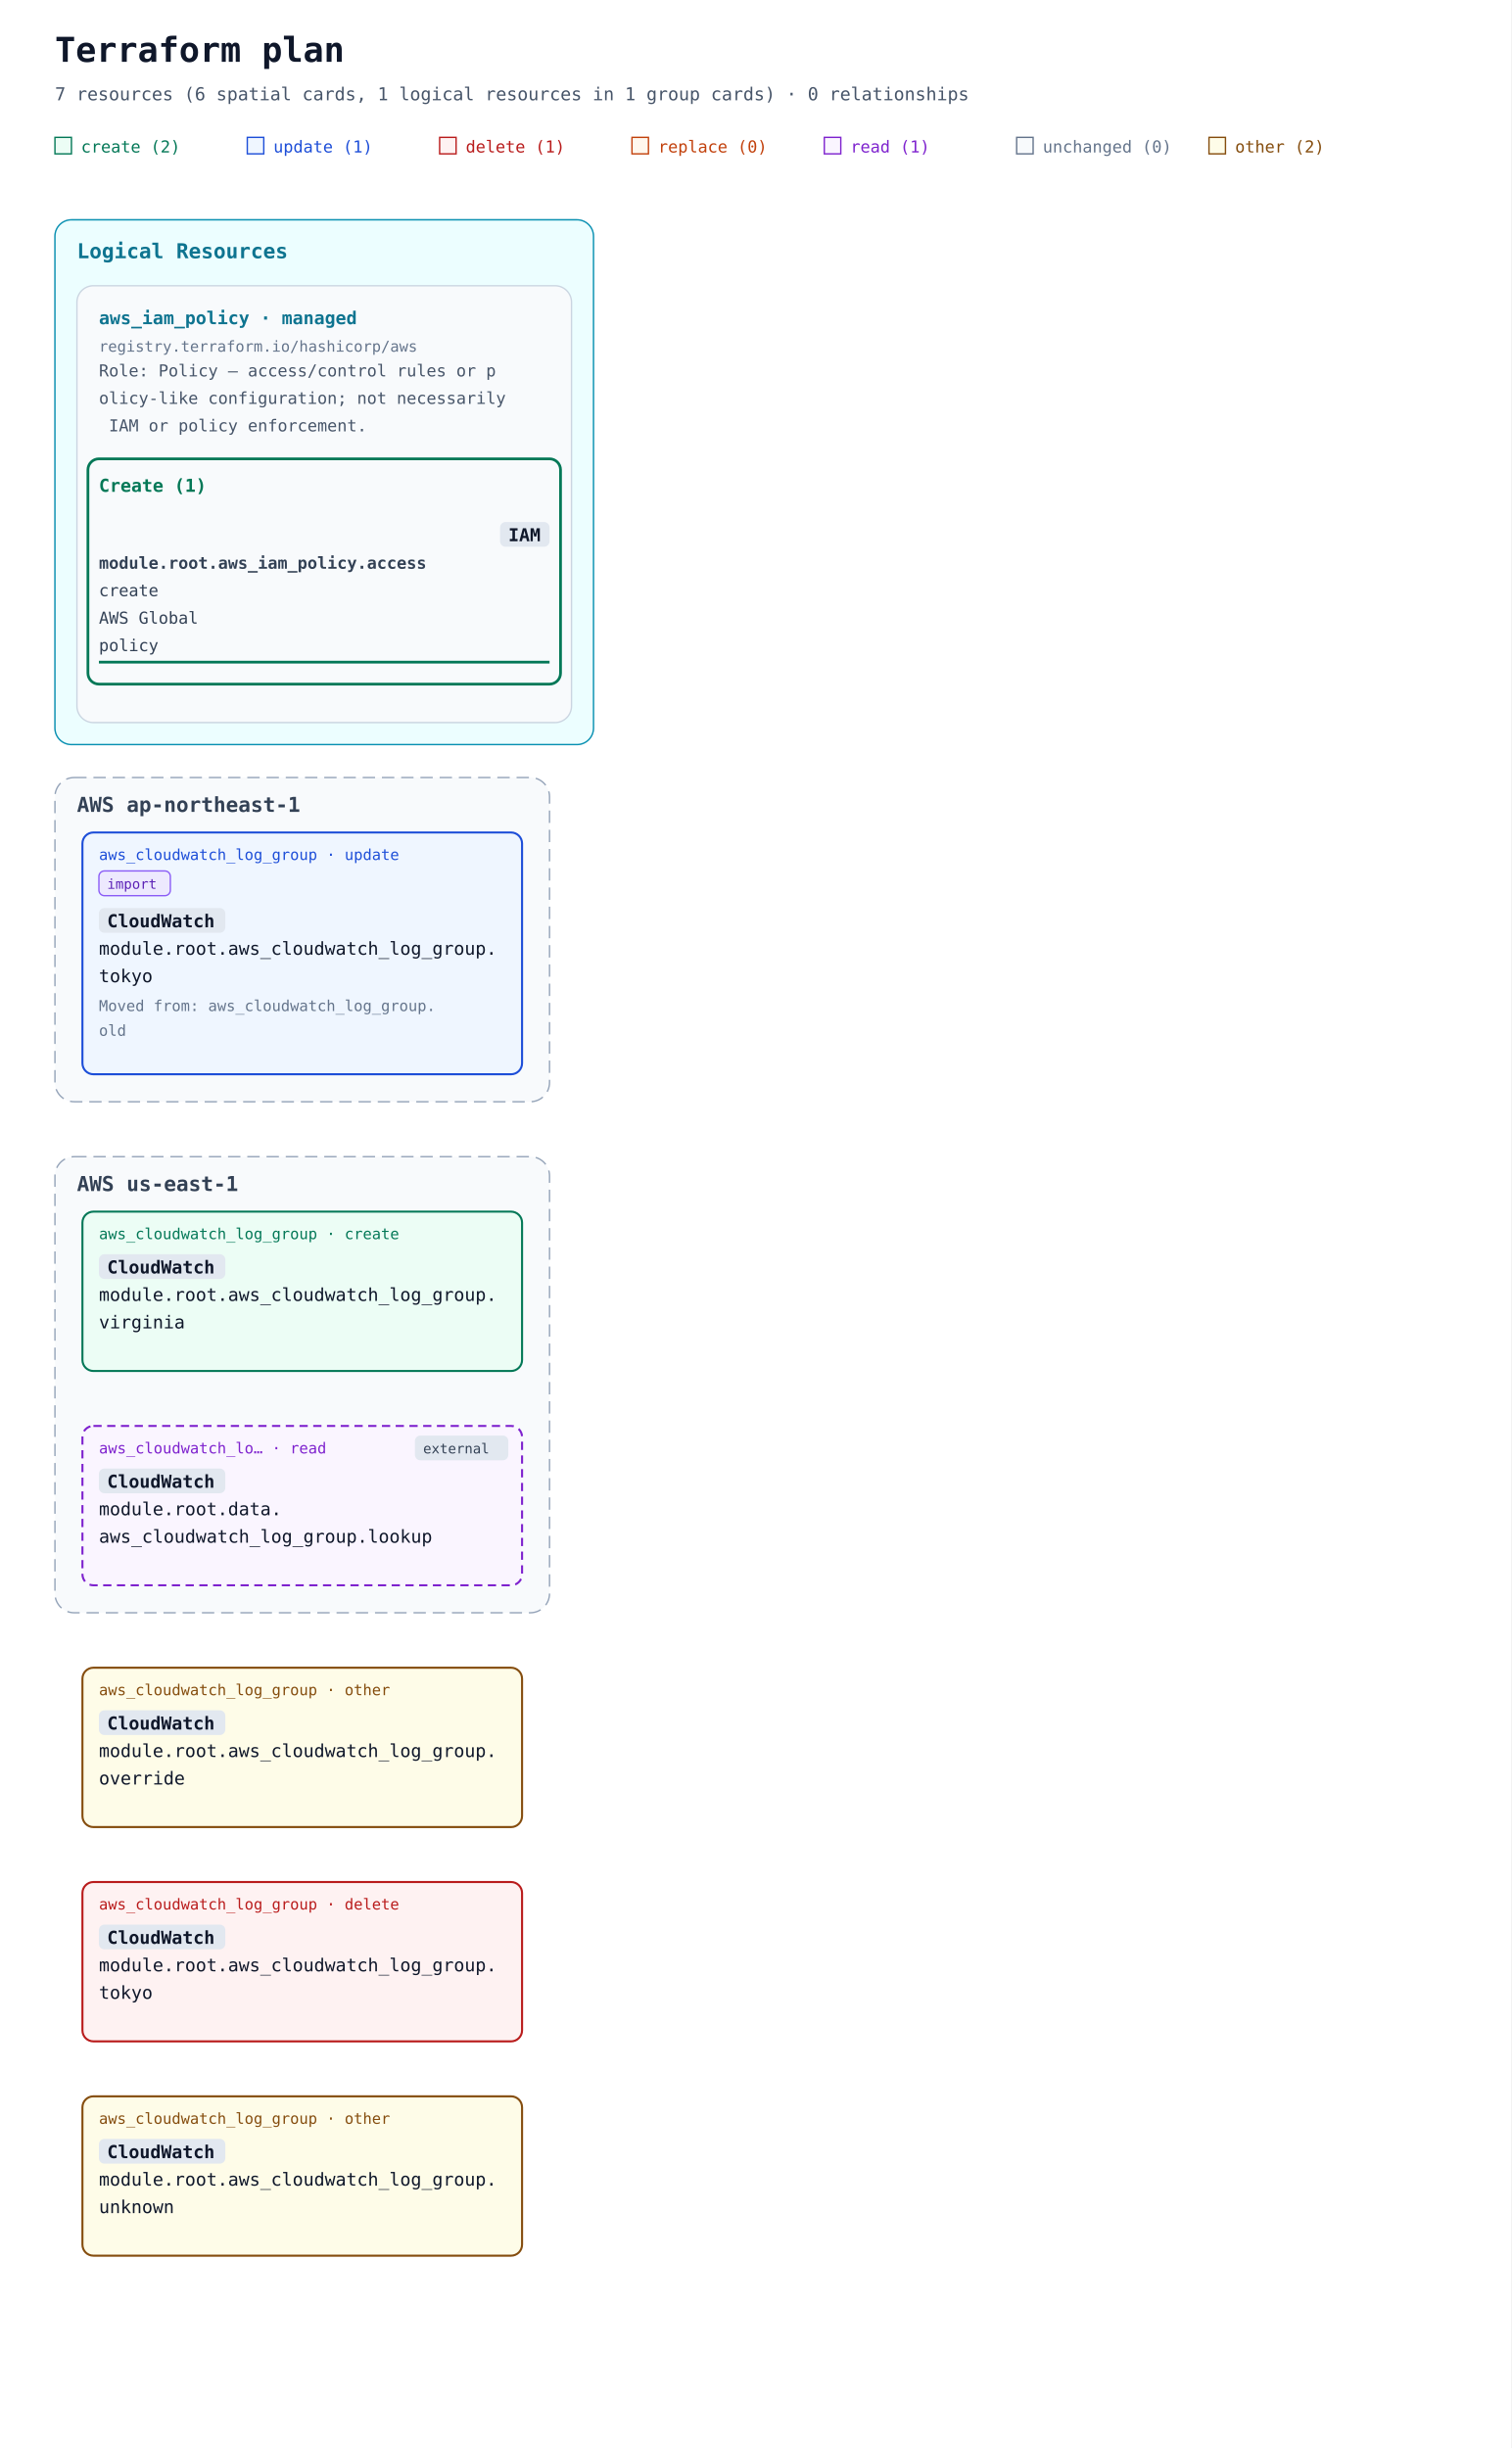
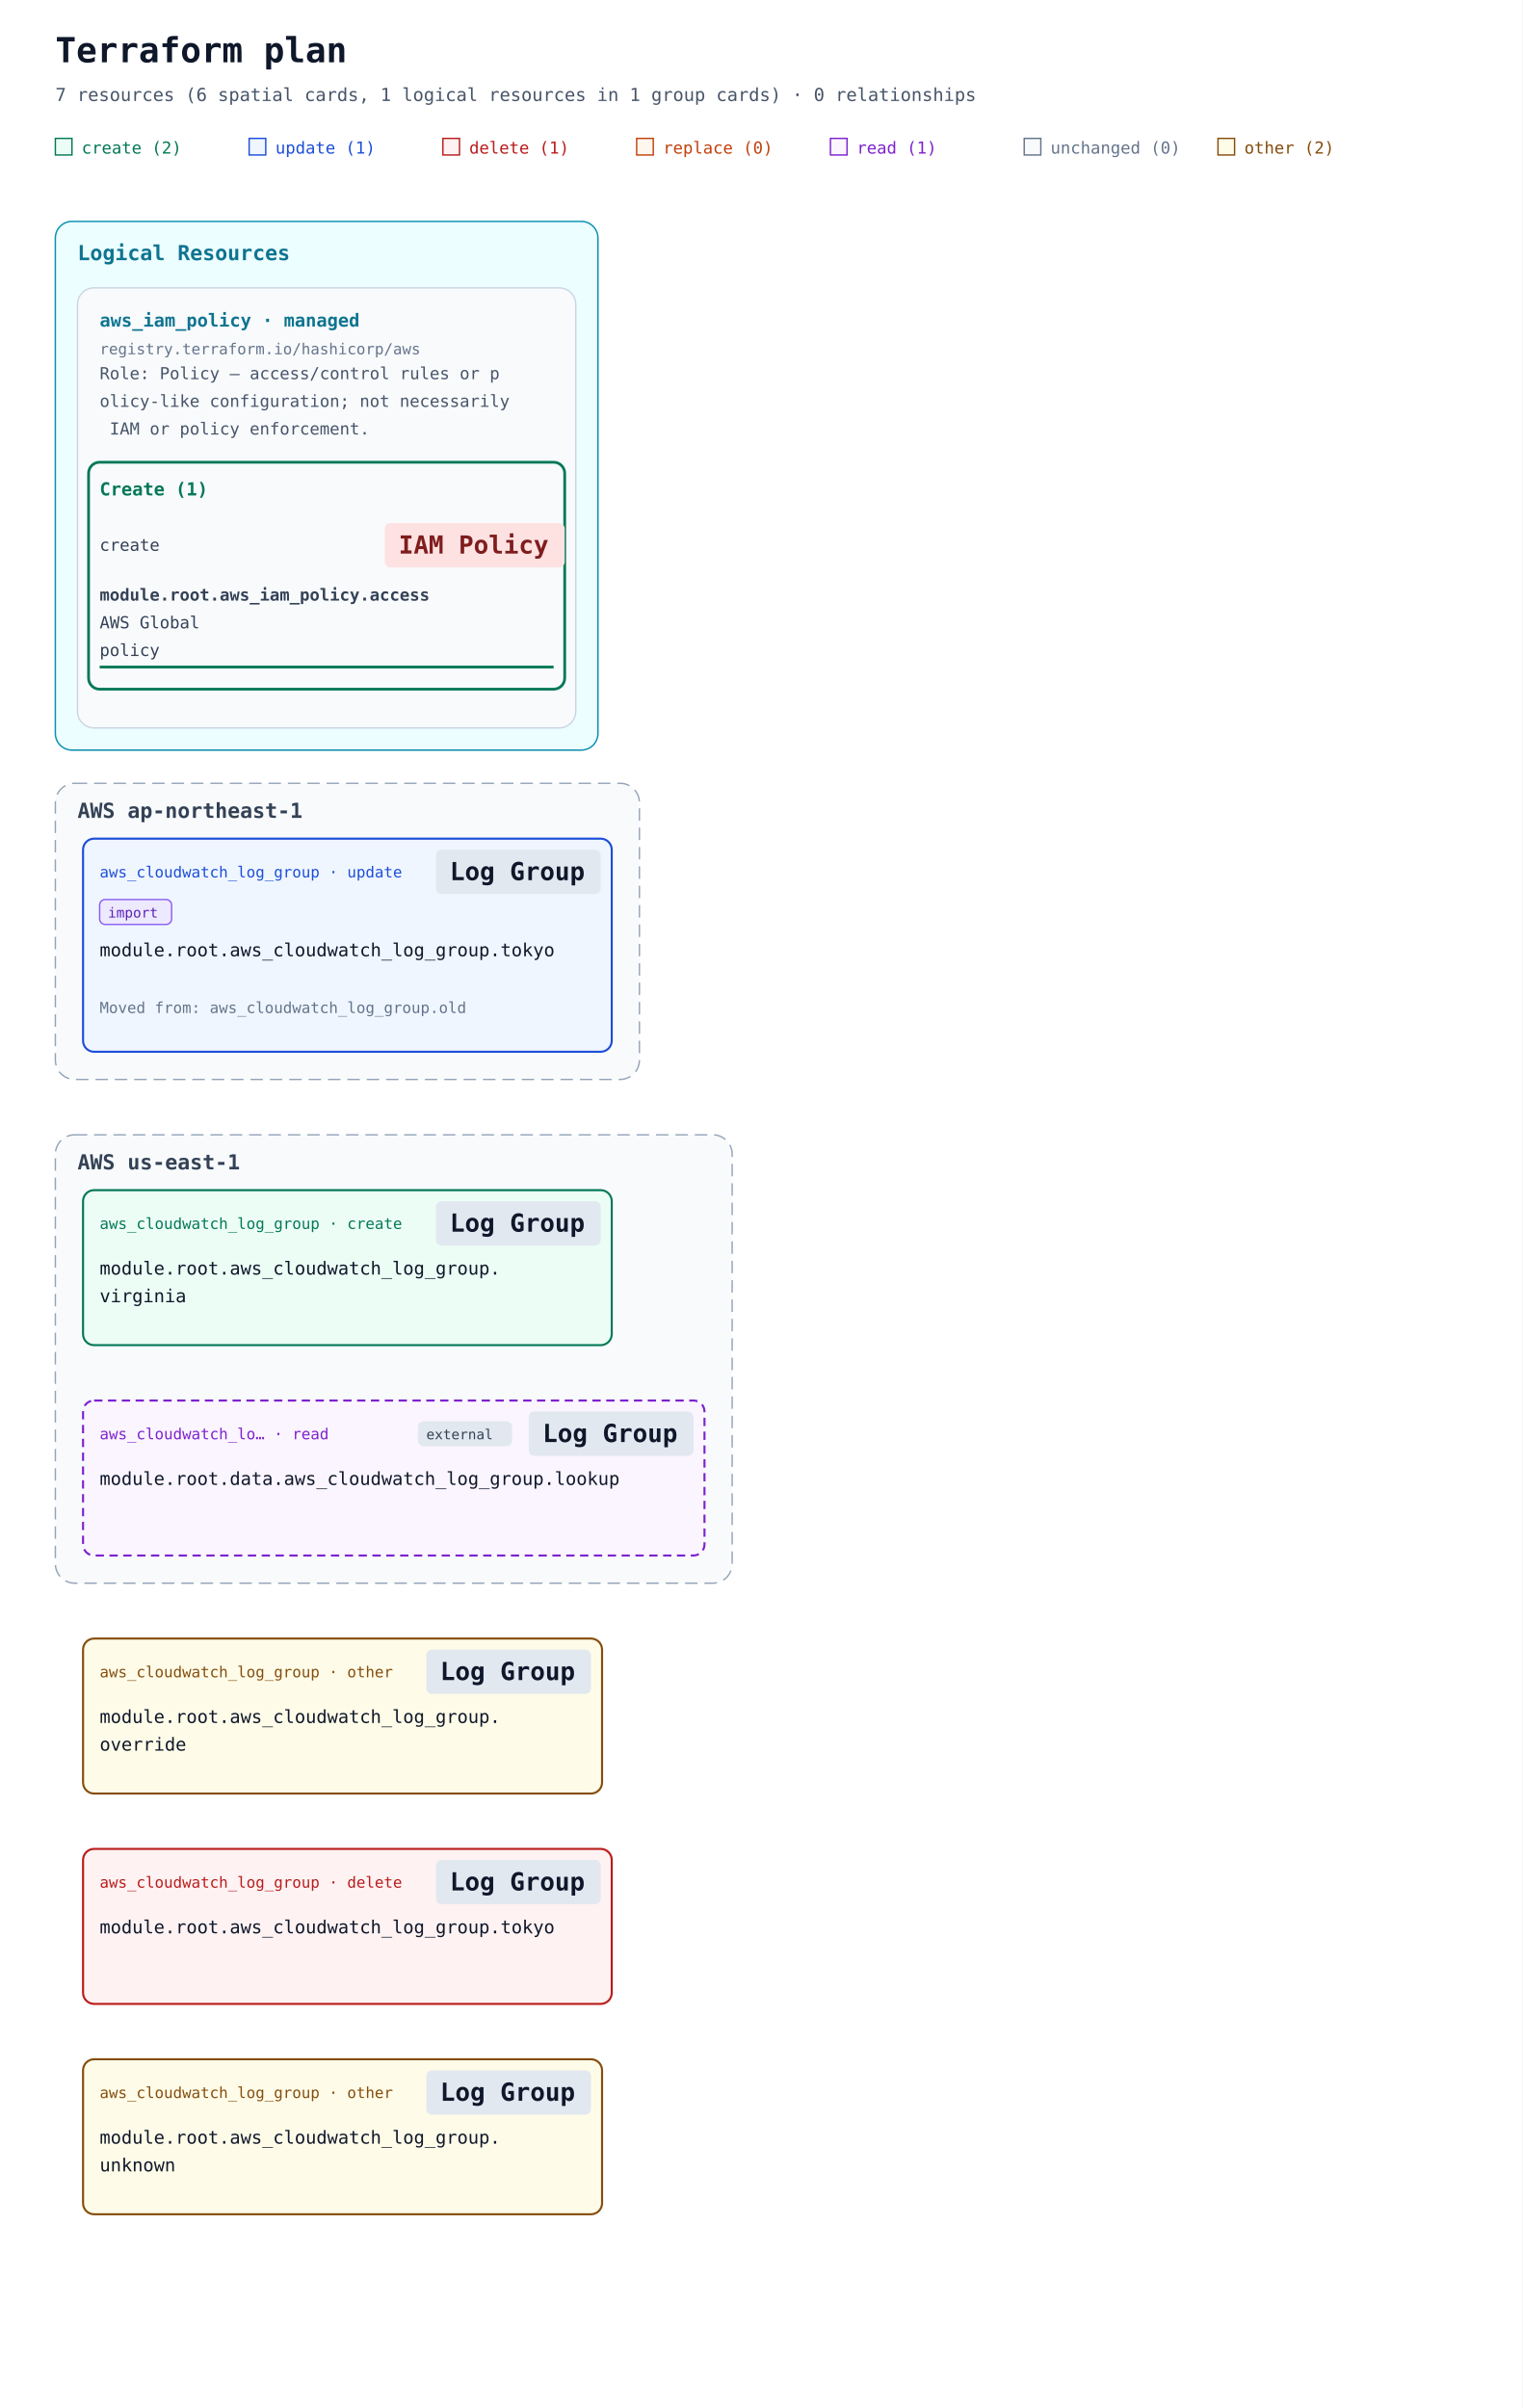
- <svg xmlns="http://www.w3.org/2000/svg" width="1100" height="1782" viewBox="0 0 1100 1782" role="img" aria-labelledby="title description">
+ <svg xmlns="http://www.w3.org/2000/svg" width="1100" height="1740" viewBox="0 0 1100 1740" role="img" aria-labelledby="title description">
  <defs>
    <marker id="arrow" viewBox="0 0 10 10" refX="9" refY="5" markerWidth="7" markerHeight="7" markerUnits="userSpaceOnUse" orient="auto-start-reverse">
      <path d="M 0 0 L 10 5 L 0 10 z" fill="#94a3b8" />
    </marker>
  </defs>
  <rect width="100%" height="100%" fill="#ffffff" />
  <g font-family="ui-monospace, SFMono-Regular, Consolas, monospace">
    <text x="40" y="45" font-size="25" font-weight="700" fill="#0f172a">Terraform plan</text>
    <text x="40" y="73" font-size="13" fill="#475569">7 resources (6 spatial cards, 1 logical resources in 1 group cards) · 0 relationships</text>
    <rect x="40" y="100" width="12" height="12" fill="#ecfdf5" stroke="#047857" />
    <text x="59" y="111" font-size="12" fill="#047857">create (2)</text>
    <rect x="180" y="100" width="12" height="12" fill="#eff6ff" stroke="#1d4ed8" />
    <text x="199" y="111" font-size="12" fill="#1d4ed8">update (1)</text>
    <rect x="320" y="100" width="12" height="12" fill="#fef2f2" stroke="#b91c1c" />
    <text x="339" y="111" font-size="12" fill="#b91c1c">delete (1)</text>
    <rect x="460" y="100" width="12" height="12" fill="#fff7ed" stroke="#c2410c" />
    <text x="479" y="111" font-size="12" fill="#c2410c">replace (0)</text>
    <rect x="600" y="100" width="12" height="12" fill="#faf5ff" stroke="#7e22ce" />
    <text x="619" y="111" font-size="12" fill="#7e22ce">read (1)</text>
    <rect x="740" y="100" width="12" height="12" fill="#f8fafc" stroke="#64748b" />
    <text x="759" y="111" font-size="12" fill="#64748b">unchanged (0)</text>
    <rect x="880" y="100" width="12" height="12" fill="#fefce8" stroke="#854d0e" />
    <text x="899" y="111" font-size="12" fill="#854d0e">other (2)</text>
    <g data-annotation-area="true">
      <g data-annotation-card="true" transform="translate(40 160)">
        <rect width="392" height="382" rx="12" fill="#f8fafc" stroke="#cbd5e1" />
        <g data-annotation-section="Logical Resources">
          <rect width="392" height="382" rx="12" fill="#ecfeff" stroke="#0891b2" />
          <text x="16" y="28" font-size="15" font-weight="700" fill="#0e7490">Logical Resources</text>
          <g data-annotation-card="true" transform="translate(16 48)">
            <rect width="360" height="318" rx="12" fill="#f8fafc" stroke="#cbd5e1" />
            <g data-logical-group="true" data-provider-source="registry.terraform.io/hashicorp/aws" data-resource-type="aws_iam_policy" data-mode="managed">
              <text x="16" y="28" font-size="13" font-weight="700" fill="#0e7490">aws_iam_policy · managed</text>
              <text x="16" y="48" font-size="11" fill="#64748b">registry.terraform.io/hashicorp/aws</text>
              <text data-role-explanation="true" x="16" y="66" font-size="12" fill="#475569" xml:space="preserve">Role: Policy — access/control rules or p</text>
              <text data-role-explanation="true" x="16" y="86" font-size="12" fill="#475569" xml:space="preserve">olicy-like configuration; not necessarily</text>
              <text data-role-explanation="true" x="16" y="106" font-size="12" fill="#475569" xml:space="preserve"> IAM or policy enforcement.</text>
              <g data-action-section="create">
                <rect x="8" y="126" width="344" height="164" rx="8" fill="none" stroke="#047857" stroke-width="2" />
                <text x="16" y="150" font-size="13" font-weight="700" fill="#047857">Create (1)</text>
                <g id="resource-6177735f69616d5f706f6c6963792e616363657373-current" data-architecture-id="terraform:6177735f69616d5f706f6c6963792e616363657373-current" data-entity-kind="terraform" data-placement="logical" data-terraform-address="aws_iam_policy.access" data-qualified-address="module.root.aws_iam_policy.access" data-mode="managed" transform="translate(0 158)" data-role="policy">
-                   <rect data-service-badge="true" data-service-category="neutral" data-service-full-name="AWS Identity and Access Management" x="308" y="14" width="36" height="18" rx="4" fill="#e2e8f0" />
-                   <text data-service-name="true" x="314" y="28" font-size="13" font-weight="700" fill="#0f172a" xml:space="preserve">IAM</text>
-                   <text x="16" y="48" font-size="12" fill="#334155" xml:space="preserve" font-weight="700">module.root.aws_iam_policy.access</text>
-                   <text x="16" y="68" font-size="12" fill="#334155" xml:space="preserve">create</text>
+                   <text x="16" y="32" font-size="12" fill="#334155" xml:space="preserve">create</text>
+                   <rect data-service-badge="true" data-service-category="iam" data-service-full-name="AWS Identity and Access Management" data-display-name="IAM Policy" x="222" y="12" width="130" height="32" rx="4" fill="#fee2e2" />
+                   <text data-service-name="true" x="232" y="34" font-size="18" font-weight="700" fill="#7f1d1d" xml:space="preserve">IAM Policy</text>
+                   <text x="16" y="68" font-size="12" fill="#334155" xml:space="preserve" font-weight="700">module.root.aws_iam_policy.access</text>
                  <text x="16" y="88" font-size="12" fill="#334155" xml:space="preserve">AWS Global</text>
                  <text x="16" y="108" font-size="12" fill="#334155" xml:space="preserve">policy</text>
                  <line data-resource-underline="true" x1="16" y1="116" x2="344" y2="116" stroke="#047857" stroke-width="2" />
                </g>
              </g>
            </g>
          </g>
        </g>
      </g>
    </g>
    <g data-architecture="true" transform="translate(0 406)">
      <g data-deployment-scope="true" data-scope-provider="AWS" data-region="ap-northeast-1">
-         <rect x="40" y="160" width="360" height="236" rx="14" fill="#f8fafc" stroke="#94a3b8" stroke-dasharray="9 5" />
+         <rect x="40" y="160" width="422" height="214" rx="14" fill="#f8fafc" stroke="#94a3b8" stroke-dasharray="9 5" />
        <text x="56" y="185" font-size="15" font-weight="700" fill="#334155">AWS ap-northeast-1</text>
      </g>
      <g data-deployment-scope="true" data-scope-provider="AWS" data-region="us-east-1">
-         <rect x="40" y="436" width="360" height="332" rx="14" fill="#f8fafc" stroke="#94a3b8" stroke-dasharray="9 5" />
-         <text x="56" y="461" font-size="15" font-weight="700" fill="#334155">AWS us-east-1</text>
+         <rect x="40" y="414" width="489" height="324" rx="14" fill="#f8fafc" stroke="#94a3b8" stroke-dasharray="9 5" />
+         <text x="56" y="439" font-size="15" font-weight="700" fill="#334155">AWS us-east-1</text>
      </g>
      <g id="resource-6177735f636c6f756477617463685f6c6f675f67726f75702e6f76657272696465-current" data-architecture-id="terraform:6177735f636c6f756477617463685f6c6f675f67726f75702e6f76657272696465-current" data-qualified-address="module.root.aws_cloudwatch_log_group.override" data-terraform-address="aws_cloudwatch_log_group.override">
-         <rect x="60" y="808" width="320" height="116" rx="8" fill="#fefce8" stroke="#854d0e" stroke-width="1.5" data-mode="managed" />
-         <text x="72" y="828" font-size="11" fill="#854d0e">aws_cloudwatch_log_group · other</text>
-         <rect data-service-badge="true" data-service-category="neutral" data-service-full-name="Amazon CloudWatch" x="72" y="839" width="92" height="18" rx="4" fill="#e2e8f0" />
-         <text data-service-name="true" x="78" y="853" font-size="13" font-weight="700" fill="#0f172a" xml:space="preserve">CloudWatch</text>
-         <text x="72" y="873" font-size="13" fill="#0f172a" xml:space="preserve">module.root.aws_cloudwatch_log_group.</text>
-         <text x="72" y="893" font-size="13" fill="#0f172a" xml:space="preserve">override</text>
+         <rect x="60" y="778" width="375" height="112" rx="8" fill="#fefce8" stroke="#854d0e" stroke-width="1.5" data-mode="managed" />
+         <text x="72" y="806" font-size="11" fill="#854d0e">aws_cloudwatch_log_group · other</text>
+         <rect data-service-badge="true" data-service-category="neutral" data-service-full-name="Amazon CloudWatch" data-display-name="Log Group" x="308" y="786" width="119" height="32" rx="4" fill="#e2e8f0" />
+         <text data-service-name="true" x="318" y="808" font-size="18" font-weight="700" fill="#0f172a" xml:space="preserve">Log Group</text>
+         <text x="72" y="839" font-size="13" fill="#0f172a" xml:space="preserve">module.root.aws_cloudwatch_log_group.</text>
+         <text x="72" y="859" font-size="13" fill="#0f172a" xml:space="preserve">override</text>
      </g>
      <g id="resource-6177735f636c6f756477617463685f6c6f675f67726f75702e746f6b796f-current" data-architecture-id="terraform:6177735f636c6f756477617463685f6c6f675f67726f75702e746f6b796f-current" data-qualified-address="module.root.aws_cloudwatch_log_group.tokyo" data-terraform-address="aws_cloudwatch_log_group.tokyo" data-previous-address="aws_cloudwatch_log_group.old" data-import="true" data-import-id-present="true" data-import-identity-present="false" data-import-unknown="false">
-         <rect x="60" y="200" width="320" height="176" rx="8" fill="#eff6ff" stroke="#1d4ed8" stroke-width="1.5" data-mode="managed" />
+         <rect x="60" y="200" width="382" height="154" rx="8" fill="#eff6ff" stroke="#1d4ed8" stroke-width="1.5" data-mode="managed" />
        <g data-import-badge="true">
-           <rect x="72" y="228" width="52" height="18" rx="4" fill="#ede9fe" stroke="#8b5cf6" />
-           <text x="78" y="241" font-size="10" fill="#5b21b6">import</text>
+           <rect x="72" y="244" width="52" height="18" rx="4" fill="#ede9fe" stroke="#8b5cf6" />
+           <text x="78" y="257" font-size="10" fill="#5b21b6">import</text>
        </g>
-         <text x="72" y="220" font-size="11" fill="#1d4ed8">aws_cloudwatch_log_group · update</text>
-         <rect data-service-badge="true" data-service-category="neutral" data-service-full-name="Amazon CloudWatch" x="72" y="255" width="92" height="18" rx="4" fill="#e2e8f0" />
-         <text data-service-name="true" x="78" y="269" font-size="13" font-weight="700" fill="#0f172a" xml:space="preserve">CloudWatch</text>
-         <text x="72" y="289" font-size="13" fill="#0f172a" xml:space="preserve">module.root.aws_cloudwatch_log_group.</text>
-         <text x="72" y="309" font-size="13" fill="#0f172a" xml:space="preserve">tokyo</text>
+         <text x="72" y="228" font-size="11" fill="#1d4ed8">aws_cloudwatch_log_group · update</text>
+         <rect data-service-badge="true" data-service-category="neutral" data-service-full-name="Amazon CloudWatch" data-display-name="Log Group" x="315" y="208" width="119" height="32" rx="4" fill="#e2e8f0" />
+         <text data-service-name="true" x="325" y="230" font-size="18" font-weight="700" fill="#0f172a" xml:space="preserve">Log Group</text>
+         <text x="72" y="285" font-size="13" fill="#0f172a" xml:space="preserve">module.root.aws_cloudwatch_log_group.tokyo</text>
        <text data-move-annotation="true" font-size="11" fill="#64748b">
-           <tspan x="72" y="330" xml:space="preserve">Moved from: aws_cloudwatch_log_group.</tspan>
-           <tspan x="72" y="348" xml:space="preserve">old</tspan>
+           <tspan x="72" y="326" xml:space="preserve">Moved from: aws_cloudwatch_log_group.old</tspan>
        </text>
      </g>
      <g id="resource-6177735f636c6f756477617463685f6c6f675f67726f75702e746f6b796f-deposed-6f6c64" data-architecture-id="terraform:6177735f636c6f756477617463685f6c6f675f67726f75702e746f6b796f-deposed-6f6c64" data-qualified-address="module.root.aws_cloudwatch_log_group.tokyo" data-terraform-address="aws_cloudwatch_log_group.tokyo" data-deposed-key="old">
-         <rect x="60" y="964" width="320" height="116" rx="8" fill="#fef2f2" stroke="#b91c1c" stroke-width="1.5" data-mode="managed" />
-         <text x="72" y="984" font-size="11" fill="#b91c1c">aws_cloudwatch_log_group · delete</text>
-         <rect data-service-badge="true" data-service-category="neutral" data-service-full-name="Amazon CloudWatch" x="72" y="995" width="92" height="18" rx="4" fill="#e2e8f0" />
-         <text data-service-name="true" x="78" y="1009" font-size="13" font-weight="700" fill="#0f172a" xml:space="preserve">CloudWatch</text>
-         <text x="72" y="1029" font-size="13" fill="#0f172a" xml:space="preserve">module.root.aws_cloudwatch_log_group.</text>
-         <text x="72" y="1049" font-size="13" fill="#0f172a" xml:space="preserve">tokyo</text>
+         <rect x="60" y="930" width="382" height="112" rx="8" fill="#fef2f2" stroke="#b91c1c" stroke-width="1.5" data-mode="managed" />
+         <text x="72" y="958" font-size="11" fill="#b91c1c">aws_cloudwatch_log_group · delete</text>
+         <rect data-service-badge="true" data-service-category="neutral" data-service-full-name="Amazon CloudWatch" data-display-name="Log Group" x="315" y="938" width="119" height="32" rx="4" fill="#e2e8f0" />
+         <text data-service-name="true" x="325" y="960" font-size="18" font-weight="700" fill="#0f172a" xml:space="preserve">Log Group</text>
+         <text x="72" y="991" font-size="13" fill="#0f172a" xml:space="preserve">module.root.aws_cloudwatch_log_group.tokyo</text>
      </g>
      <g id="resource-6177735f636c6f756477617463685f6c6f675f67726f75702e756e6b6e6f776e-current" data-architecture-id="terraform:6177735f636c6f756477617463685f6c6f675f67726f75702e756e6b6e6f776e-current" data-qualified-address="module.root.aws_cloudwatch_log_group.unknown" data-terraform-address="aws_cloudwatch_log_group.unknown">
-         <rect x="60" y="1120" width="320" height="116" rx="8" fill="#fefce8" stroke="#854d0e" stroke-width="1.5" data-mode="managed" />
-         <text x="72" y="1140" font-size="11" fill="#854d0e">aws_cloudwatch_log_group · other</text>
-         <rect data-service-badge="true" data-service-category="neutral" data-service-full-name="Amazon CloudWatch" x="72" y="1151" width="92" height="18" rx="4" fill="#e2e8f0" />
-         <text data-service-name="true" x="78" y="1165" font-size="13" font-weight="700" fill="#0f172a" xml:space="preserve">CloudWatch</text>
-         <text x="72" y="1185" font-size="13" fill="#0f172a" xml:space="preserve">module.root.aws_cloudwatch_log_group.</text>
-         <text x="72" y="1205" font-size="13" fill="#0f172a" xml:space="preserve">unknown</text>
+         <rect x="60" y="1082" width="375" height="112" rx="8" fill="#fefce8" stroke="#854d0e" stroke-width="1.5" data-mode="managed" />
+         <text x="72" y="1110" font-size="11" fill="#854d0e">aws_cloudwatch_log_group · other</text>
+         <rect data-service-badge="true" data-service-category="neutral" data-service-full-name="Amazon CloudWatch" data-display-name="Log Group" x="308" y="1090" width="119" height="32" rx="4" fill="#e2e8f0" />
+         <text data-service-name="true" x="318" y="1112" font-size="18" font-weight="700" fill="#0f172a" xml:space="preserve">Log Group</text>
+         <text x="72" y="1143" font-size="13" fill="#0f172a" xml:space="preserve">module.root.aws_cloudwatch_log_group.</text>
+         <text x="72" y="1163" font-size="13" fill="#0f172a" xml:space="preserve">unknown</text>
      </g>
      <g id="resource-6177735f636c6f756477617463685f6c6f675f67726f75702e76697267696e6961-current" data-architecture-id="terraform:6177735f636c6f756477617463685f6c6f675f67726f75702e76697267696e6961-current" data-qualified-address="module.root.aws_cloudwatch_log_group.virginia" data-terraform-address="aws_cloudwatch_log_group.virginia">
-         <rect x="60" y="476" width="320" height="116" rx="8" fill="#ecfdf5" stroke="#047857" stroke-width="1.5" data-mode="managed" />
-         <text x="72" y="496" font-size="11" fill="#047857">aws_cloudwatch_log_group · create</text>
-         <rect data-service-badge="true" data-service-category="neutral" data-service-full-name="Amazon CloudWatch" x="72" y="507" width="92" height="18" rx="4" fill="#e2e8f0" />
-         <text data-service-name="true" x="78" y="521" font-size="13" font-weight="700" fill="#0f172a" xml:space="preserve">CloudWatch</text>
-         <text x="72" y="541" font-size="13" fill="#0f172a" xml:space="preserve">module.root.aws_cloudwatch_log_group.</text>
-         <text x="72" y="561" font-size="13" fill="#0f172a" xml:space="preserve">virginia</text>
+         <rect x="60" y="454" width="382" height="112" rx="8" fill="#ecfdf5" stroke="#047857" stroke-width="1.5" data-mode="managed" />
+         <text x="72" y="482" font-size="11" fill="#047857">aws_cloudwatch_log_group · create</text>
+         <rect data-service-badge="true" data-service-category="neutral" data-service-full-name="Amazon CloudWatch" data-display-name="Log Group" x="315" y="462" width="119" height="32" rx="4" fill="#e2e8f0" />
+         <text data-service-name="true" x="325" y="484" font-size="18" font-weight="700" fill="#0f172a" xml:space="preserve">Log Group</text>
+         <text x="72" y="515" font-size="13" fill="#0f172a" xml:space="preserve">module.root.aws_cloudwatch_log_group.</text>
+         <text x="72" y="535" font-size="13" fill="#0f172a" xml:space="preserve">virginia</text>
      </g>
      <g id="resource-646174612e6177735f636c6f756477617463685f6c6f675f67726f75702e6c6f6f6b7570-current" data-architecture-id="terraform:646174612e6177735f636c6f756477617463685f6c6f675f67726f75702e6c6f6f6b7570-current" data-qualified-address="module.root.data.aws_cloudwatch_log_group.lookup" data-terraform-address="data.aws_cloudwatch_log_group.lookup">
-         <rect x="60" y="632" width="320" height="116" rx="8" fill="#faf5ff" stroke="#7e22ce" stroke-width="1.5" data-mode="data" stroke-dasharray="6 4" />
+         <rect x="60" y="606" width="449" height="112" rx="8" fill="#faf5ff" stroke="#7e22ce" stroke-width="1.5" data-mode="data" stroke-dasharray="6 4" />
        <g data-external="true">
-           <rect x="302" y="639" width="68" height="18" rx="4" fill="#e2e8f0" />
-           <text x="308" y="652" font-size="10" fill="#334155">external</text>
+           <rect x="302" y="621" width="68" height="18" rx="4" fill="#e2e8f0" />
+           <text x="308" y="634" font-size="10" fill="#334155">external</text>
        </g>
-         <text x="72" y="652" font-size="11" fill="#7e22ce">aws_cloudwatch_lo… · read</text>
-         <rect data-service-badge="true" data-service-category="neutral" data-service-full-name="Amazon CloudWatch" x="72" y="663" width="92" height="18" rx="4" fill="#e2e8f0" />
-         <text data-service-name="true" x="78" y="677" font-size="13" font-weight="700" fill="#0f172a" xml:space="preserve">CloudWatch</text>
-         <text x="72" y="697" font-size="13" fill="#0f172a" xml:space="preserve">module.root.data.</text>
-         <text x="72" y="717" font-size="13" fill="#0f172a" xml:space="preserve">aws_cloudwatch_log_group.lookup</text>
+         <text x="72" y="634" font-size="11" fill="#7e22ce">aws_cloudwatch_lo… · read</text>
+         <rect data-service-badge="true" data-service-category="neutral" data-service-full-name="Amazon CloudWatch" data-display-name="Log Group" x="382" y="614" width="119" height="32" rx="4" fill="#e2e8f0" />
+         <text data-service-name="true" x="392" y="636" font-size="18" font-weight="700" fill="#0f172a" xml:space="preserve">Log Group</text>
+         <text x="72" y="667" font-size="13" fill="#0f172a" xml:space="preserve">module.root.data.aws_cloudwatch_log_group.lookup</text>
      </g>
    </g>
  </g>
</svg>
